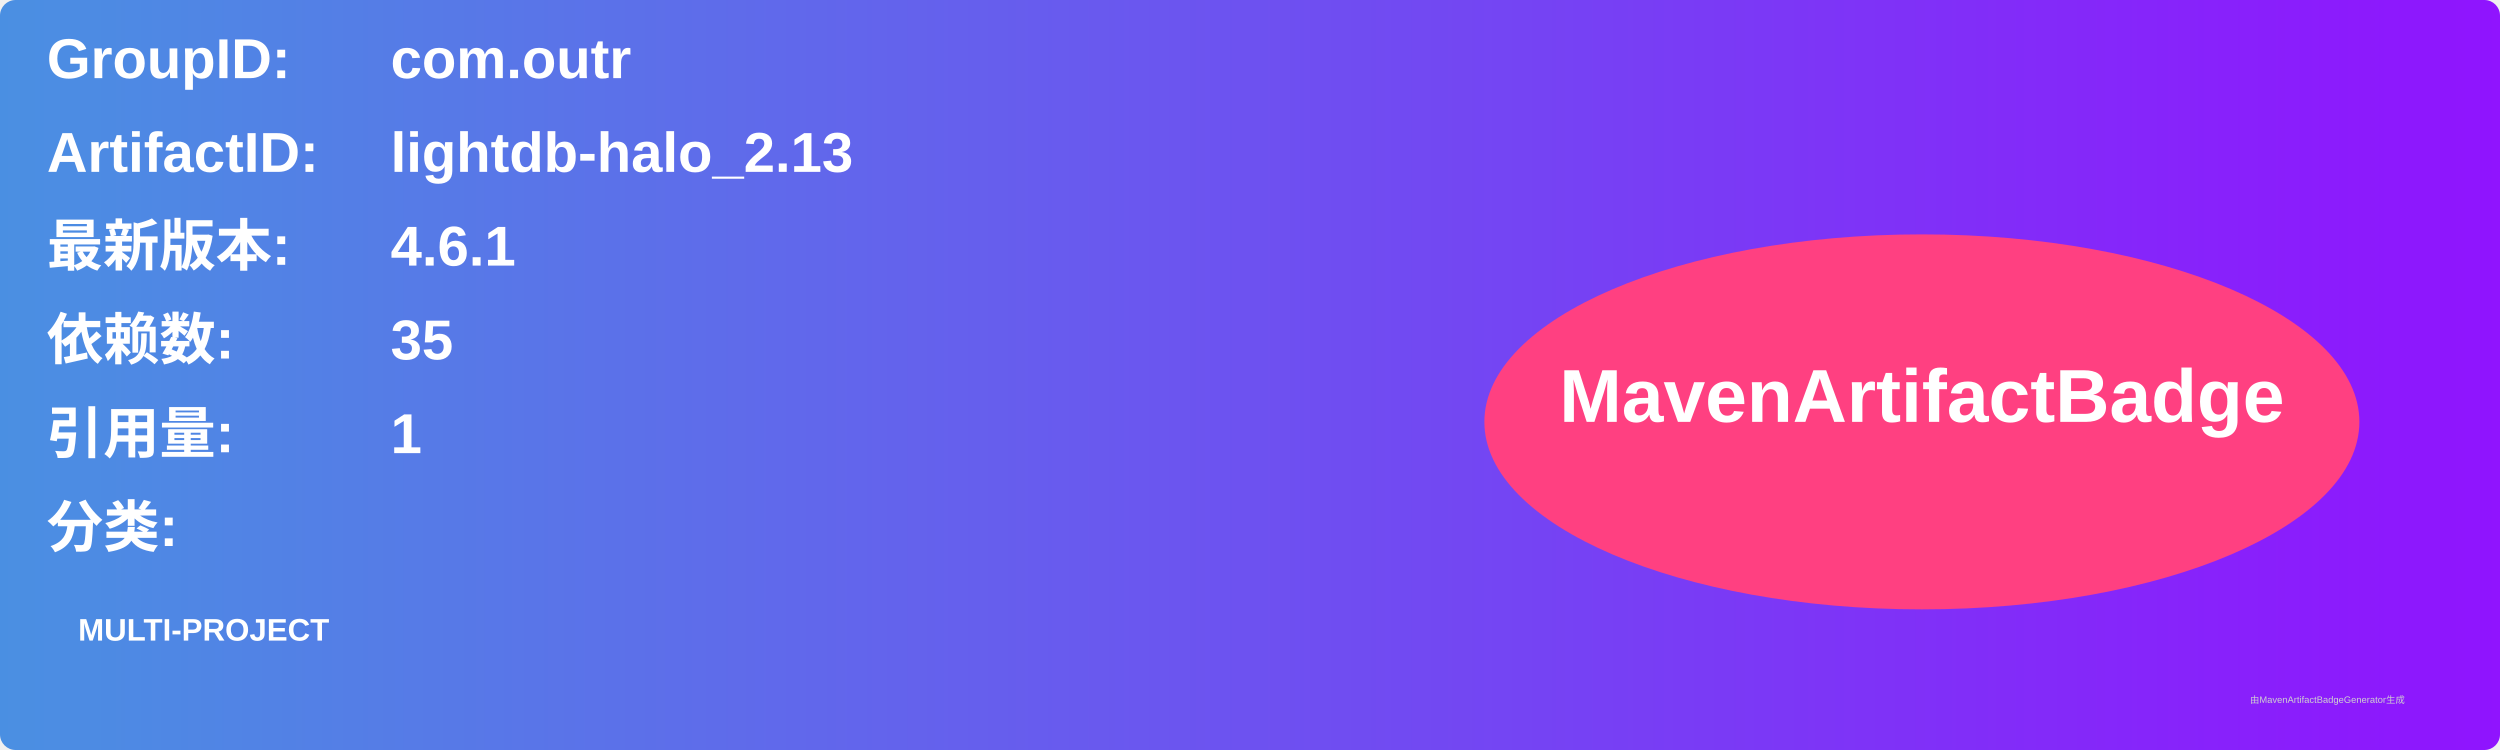
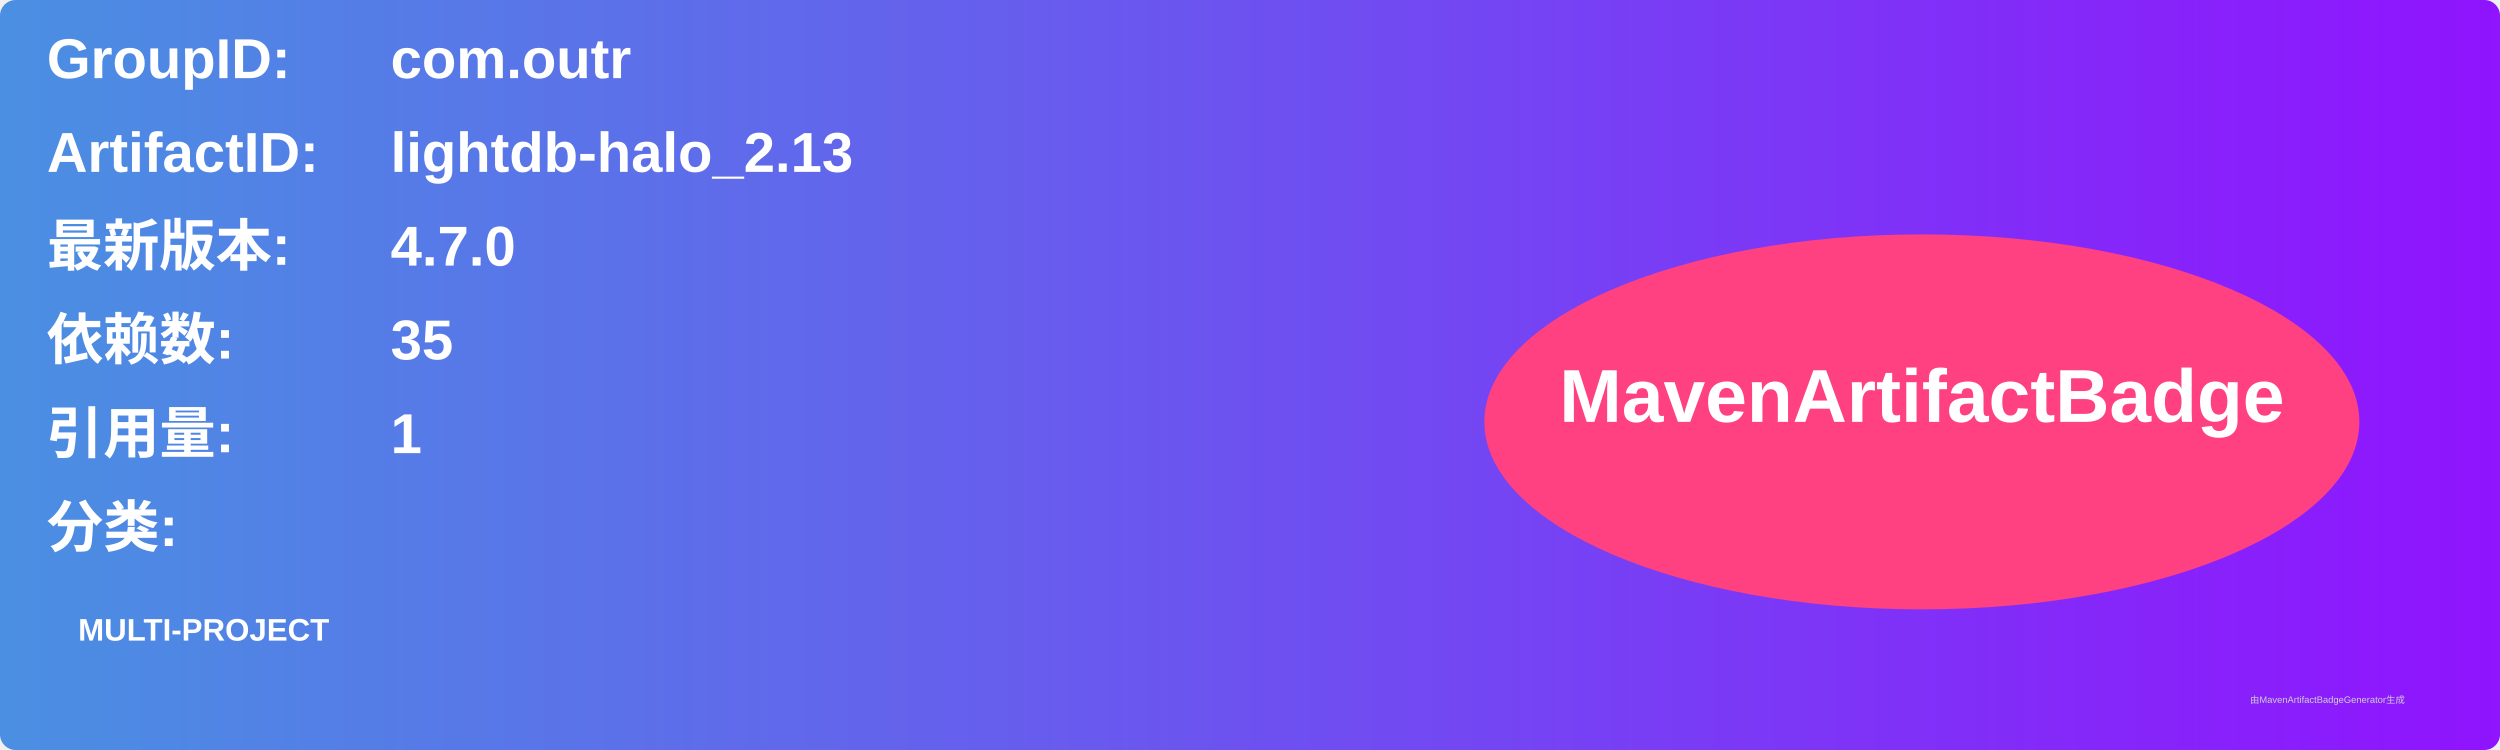
<svg xmlns="http://www.w3.org/2000/svg" width="800" height="240" viewBox="0 0 800 240">
  <linearGradient id="grad" x1="0%" y1="0%" x2="100%" y2="0%">
    <stop offset="0%" stop-color="#4a90e2" />
    <stop offset="100%" stop-color="#9013fe" />
  </linearGradient>
  <rect width="100%" height="100%" rx="5" ry="5" fill="url(#grad)" />
  <g transform="translate(15, 15)">
    <text x="0" y="10" font-family="Arial" font-size="18" fill="white" font-weight="bold" width="260">GroupID:</text>
    <text x="110" y="10" font-family="Arial" font-size="18" fill="white" font-weight="bold" width="460">com.outr</text>
    <text x="0" y="40" font-family="Arial" font-size="18" fill="white" font-weight="bold" width="260">ArtifactID:</text>
    <text x="110" y="40" font-family="Arial" font-size="18" fill="white" font-weight="bold" width="460">lightdb-halo_2.13</text>
    <text x="0" y="70" font-family="Arial" font-size="18" fill="white" font-weight="bold">最新版本:</text>
    <text x="110" y="70" font-family="Arial" font-size="18" fill="white" font-weight="bold">
-       <tspan font-weight="bold">4.6.1</tspan>
+       <tspan font-weight="bold">4.7.0</tspan>
    </text>
    <text x="0" y="100" font-family="Arial" font-size="18" fill="white" font-weight="bold">依赖数: </text>
    <text x="110" y="100" font-family="Arial" font-size="18" fill="white">
      <tspan font-weight="bold">35</tspan>
    </text>
    <text x="0" y="130" font-family="Arial" font-size="18" fill="white" font-weight="bold">引用量: </text>
    <text x="110" y="130" font-family="Arial" font-size="18" fill="white">
      <tspan font-weight="bold">1</tspan>
    </text>
    <text x="0" y="160" font-family="Arial" font-size="18" fill="white" font-weight="bold">分类:</text>
    <text x="10" y="190" font-family="Arial" font-size="10" fill="white">
      <tspan font-weight="bold">MULTI-PROJECT</tspan>
    </text>
    <ellipse cx="600" cy="120" rx="140" ry="60" fill="#ff4081" />
    <text x="600" y="120" text-anchor="middle" font-family="Arial" font-size="24" fill="white" font-weight="bold">MavenArtifactBadge</text>
  </g>
  <text x="720" y="225" font-family="Arial" font-size="3" fill="#d0d0d0">由MavenArtifactBadgeGenerator生成</text>
</svg>
